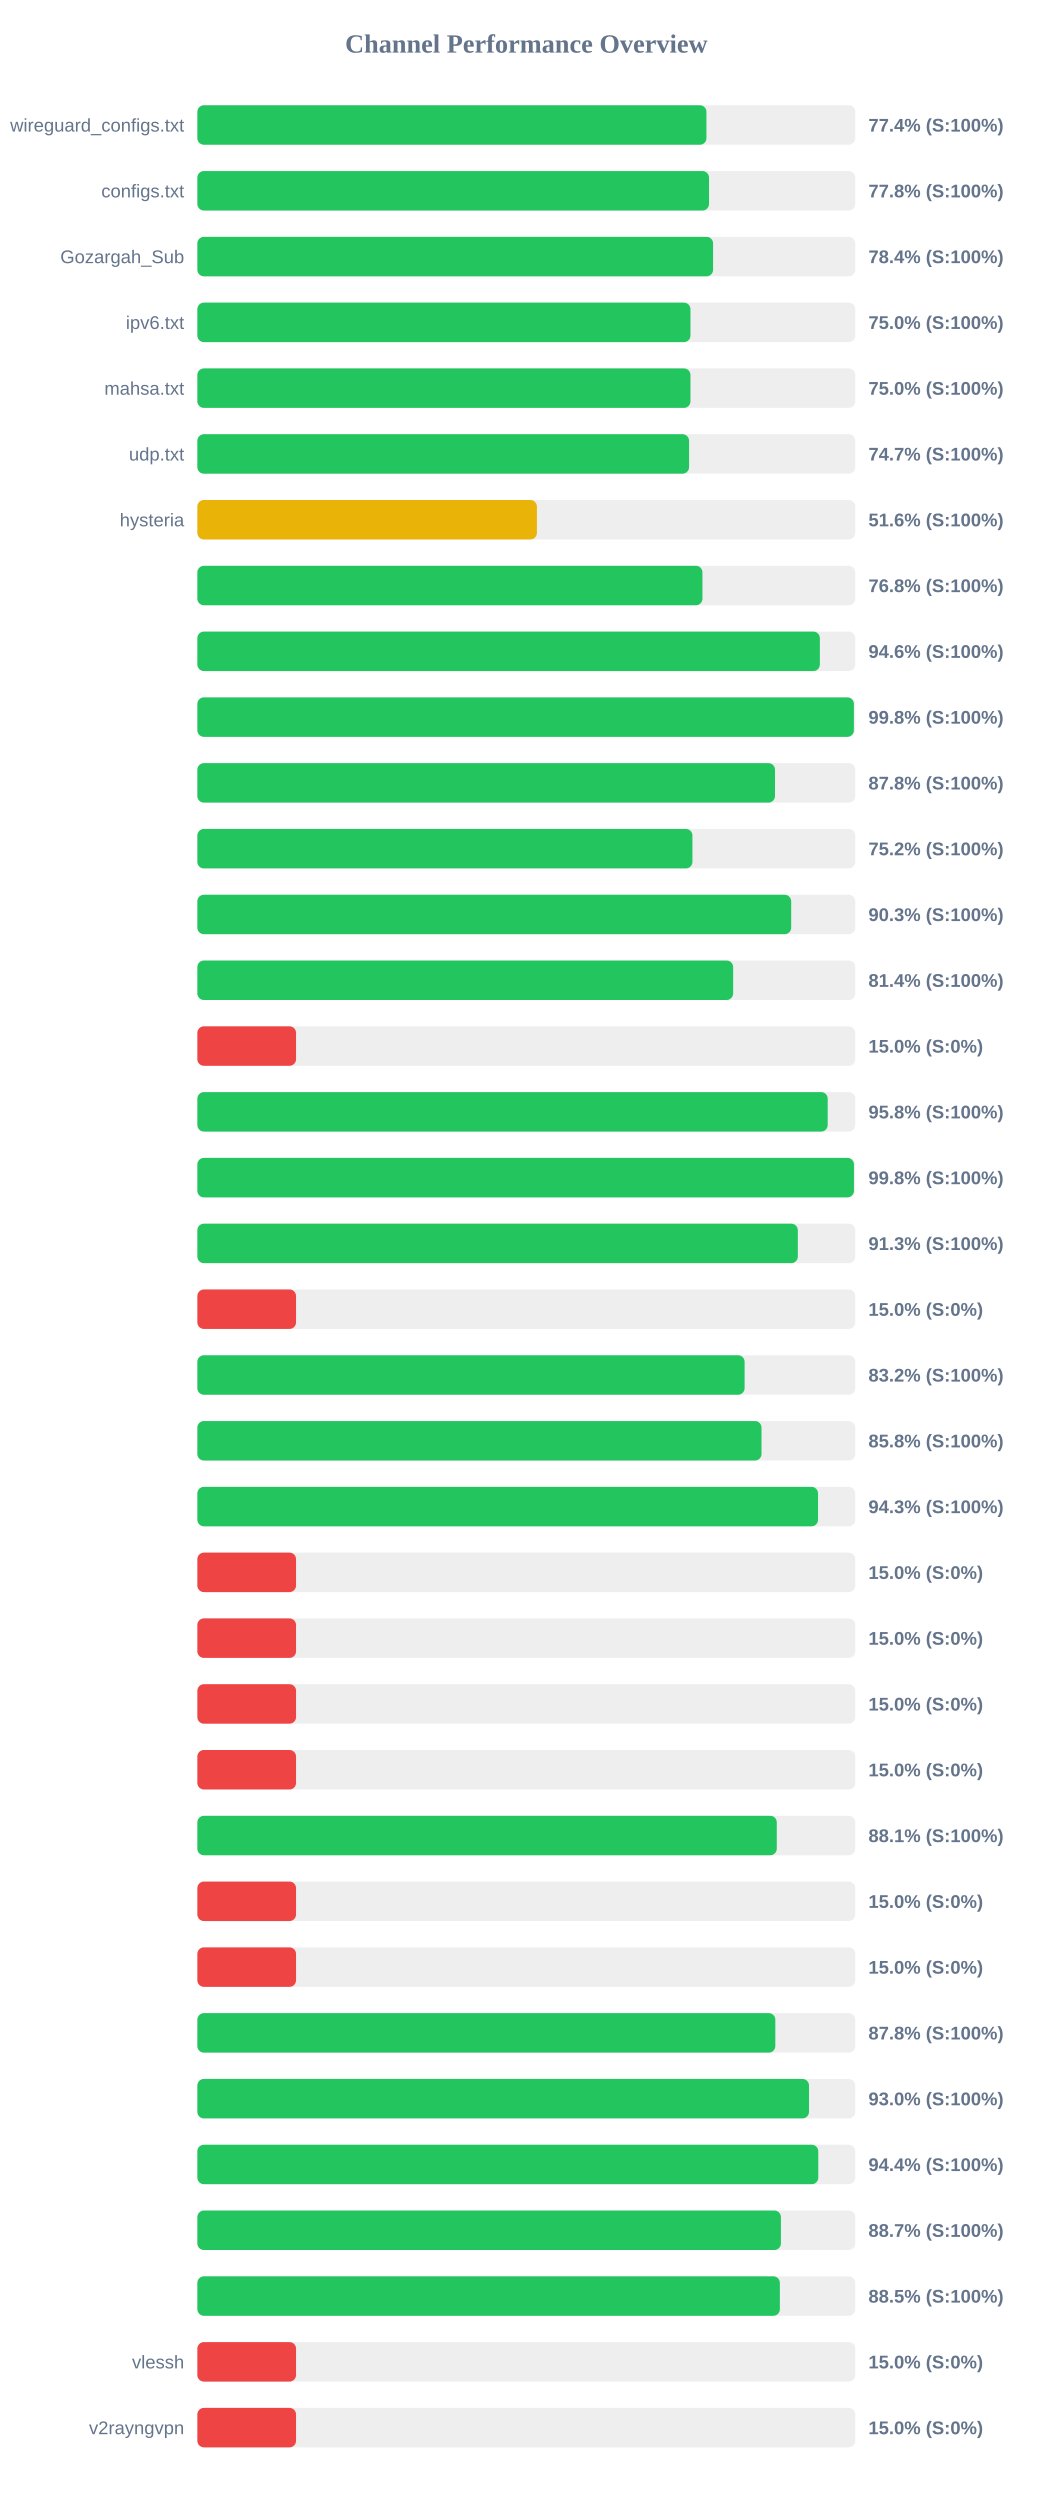
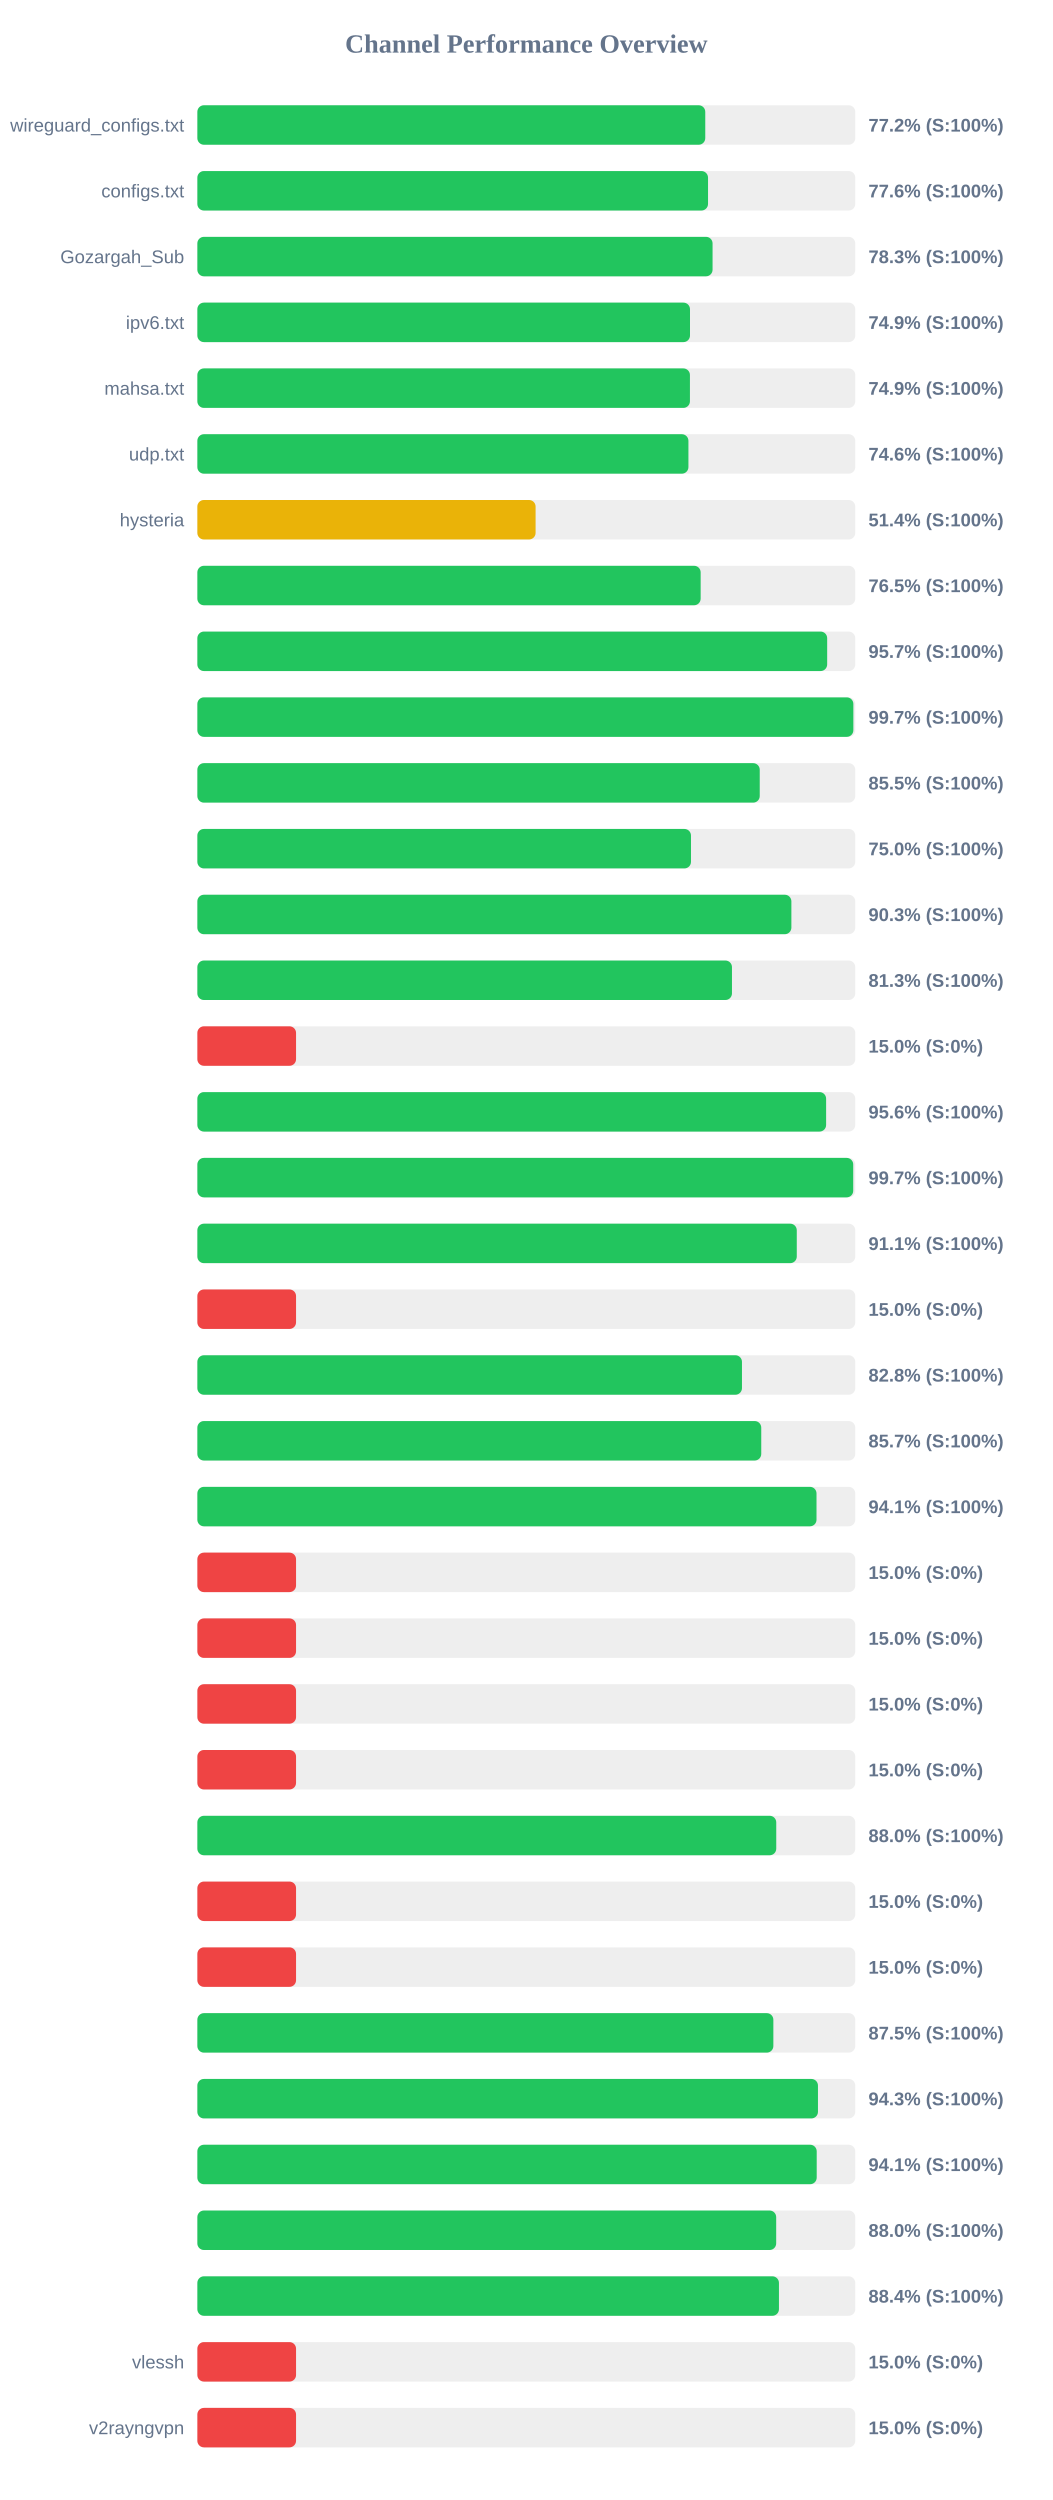
<svg xmlns="http://www.w3.org/2000/svg" width="800" height="1900" version="1.1">
  <style>
        .row { font: 14px Arial; fill: #64748b; }
        .score { font: bold 14px Arial; fill: #64748b; }
    </style>
  <text x="400" y="40" text-anchor="middle" font-size="20px" font-weight="bold" fill="#64748b">Channel Performance Overview</text>
  <rect x="150" y="80" width="500" height="30" fill="#eee" rx="5" />
-   <rect x="150" y="80" width="386.9" height="30" fill="#22c55e" rx="5" />
+   <rect x="150" y="80" width="386.0" height="30" fill="#22c55e" rx="5" />
  <text x="140" y="100" text-anchor="end" class="row">wireguard_configs.txt</text>
-   <text x="660" y="100" text-anchor="start" class="score">77.4% (S:100%)</text>
+   <text x="660" y="100" text-anchor="start" class="score">77.2% (S:100%)</text>
  <rect x="150" y="130" width="500" height="30" fill="#eee" rx="5" />
-   <rect x="150" y="130" width="388.85" height="30" fill="#22c55e" rx="5" />
+   <rect x="150" y="130" width="388.1" height="30" fill="#22c55e" rx="5" />
  <text x="140" y="150" text-anchor="end" class="row">configs.txt</text>
-   <text x="660" y="150" text-anchor="start" class="score">77.8% (S:100%)</text>
+   <text x="660" y="150" text-anchor="start" class="score">77.6% (S:100%)</text>
  <rect x="150" y="180" width="500" height="30" fill="#eee" rx="5" />
-   <rect x="150" y="180" width="391.95" height="30" fill="#22c55e" rx="5" />
+   <rect x="150" y="180" width="391.55" height="30" fill="#22c55e" rx="5" />
  <text x="140" y="200" text-anchor="end" class="row">Gozargah_Sub</text>
-   <text x="660" y="200" text-anchor="start" class="score">78.4% (S:100%)</text>
+   <text x="660" y="200" text-anchor="start" class="score">78.3% (S:100%)</text>
  <rect x="150" y="230" width="500" height="30" fill="#eee" rx="5" />
-   <rect x="150" y="230" width="374.75" height="30" fill="#22c55e" rx="5" />
+   <rect x="150" y="230" width="374.4" height="30" fill="#22c55e" rx="5" />
  <text x="140" y="250" text-anchor="end" class="row">ipv6.txt</text>
-   <text x="660" y="250" text-anchor="start" class="score">75.0% (S:100%)</text>
+   <text x="660" y="250" text-anchor="start" class="score">74.9% (S:100%)</text>
  <rect x="150" y="280" width="500" height="30" fill="#eee" rx="5" />
-   <rect x="150" y="280" width="374.75" height="30" fill="#22c55e" rx="5" />
+   <rect x="150" y="280" width="374.35" height="30" fill="#22c55e" rx="5" />
  <text x="140" y="300" text-anchor="end" class="row">mahsa.txt</text>
-   <text x="660" y="300" text-anchor="start" class="score">75.0% (S:100%)</text>
+   <text x="660" y="300" text-anchor="start" class="score">74.9% (S:100%)</text>
  <rect x="150" y="330" width="500" height="30" fill="#eee" rx="5" />
-   <rect x="150" y="330" width="373.7" height="30" fill="#22c55e" rx="5" />
+   <rect x="150" y="330" width="373.2" height="30" fill="#22c55e" rx="5" />
  <text x="140" y="350" text-anchor="end" class="row">udp.txt</text>
-   <text x="660" y="350" text-anchor="start" class="score">74.7% (S:100%)</text>
+   <text x="660" y="350" text-anchor="start" class="score">74.6% (S:100%)</text>
  <rect x="150" y="380" width="500" height="30" fill="#eee" rx="5" />
-   <rect x="150" y="380" width="258.05" height="30" fill="#eab308" rx="5" />
+   <rect x="150" y="380" width="257.05" height="30" fill="#eab308" rx="5" />
  <text x="140" y="400" text-anchor="end" class="row">hysteria</text>
-   <text x="660" y="400" text-anchor="start" class="score">51.6% (S:100%)</text>
+   <text x="660" y="400" text-anchor="start" class="score">51.4% (S:100%)</text>
  <rect x="150" y="430" width="500" height="30" fill="#eee" rx="5" />
-   <rect x="150" y="430" width="383.85" height="30" fill="#22c55e" rx="5" />
+   <rect x="150" y="430" width="382.5" height="30" fill="#22c55e" rx="5" />
  <text x="140" y="450" text-anchor="end" class="row" />
-   <text x="660" y="450" text-anchor="start" class="score">76.8% (S:100%)</text>
+   <text x="660" y="450" text-anchor="start" class="score">76.5% (S:100%)</text>
  <rect x="150" y="480" width="500" height="30" fill="#eee" rx="5" />
-   <rect x="150" y="480" width="473.1" height="30" fill="#22c55e" rx="5" />
+   <rect x="150" y="480" width="478.65" height="30" fill="#22c55e" rx="5" />
  <text x="140" y="500" text-anchor="end" class="row" />
-   <text x="660" y="500" text-anchor="start" class="score">94.6% (S:100%)</text>
+   <text x="660" y="500" text-anchor="start" class="score">95.7% (S:100%)</text>
  <rect x="150" y="530" width="500" height="30" fill="#eee" rx="5" />
-   <rect x="150" y="530" width="498.95" height="30" fill="#22c55e" rx="5" />
+   <rect x="150" y="530" width="498.55" height="30" fill="#22c55e" rx="5" />
  <text x="140" y="550" text-anchor="end" class="row" />
-   <text x="660" y="550" text-anchor="start" class="score">99.8% (S:100%)</text>
+   <text x="660" y="550" text-anchor="start" class="score">99.7% (S:100%)</text>
  <rect x="150" y="580" width="500" height="30" fill="#eee" rx="5" />
-   <rect x="150" y="580" width="439.0" height="30" fill="#22c55e" rx="5" />
+   <rect x="150" y="580" width="427.4" height="30" fill="#22c55e" rx="5" />
  <text x="140" y="600" text-anchor="end" class="row" />
-   <text x="660" y="600" text-anchor="start" class="score">87.8% (S:100%)</text>
+   <text x="660" y="600" text-anchor="start" class="score">85.5% (S:100%)</text>
  <rect x="150" y="630" width="500" height="30" fill="#eee" rx="5" />
-   <rect x="150" y="630" width="376.25" height="30" fill="#22c55e" rx="5" />
+   <rect x="150" y="630" width="375.15" height="30" fill="#22c55e" rx="5" />
  <text x="140" y="650" text-anchor="end" class="row" />
-   <text x="660" y="650" text-anchor="start" class="score">75.2% (S:100%)</text>
+   <text x="660" y="650" text-anchor="start" class="score">75.0% (S:100%)</text>
  <rect x="150" y="680" width="500" height="30" fill="#eee" rx="5" />
-   <rect x="150" y="680" width="451.3" height="30" fill="#22c55e" rx="5" />
+   <rect x="150" y="680" width="451.45" height="30" fill="#22c55e" rx="5" />
  <text x="140" y="700" text-anchor="end" class="row" />
  <text x="660" y="700" text-anchor="start" class="score">90.3% (S:100%)</text>
  <rect x="150" y="730" width="500" height="30" fill="#eee" rx="5" />
-   <rect x="150" y="730" width="407.2" height="30" fill="#22c55e" rx="5" />
+   <rect x="150" y="730" width="406.3" height="30" fill="#22c55e" rx="5" />
  <text x="140" y="750" text-anchor="end" class="row" />
-   <text x="660" y="750" text-anchor="start" class="score">81.4% (S:100%)</text>
+   <text x="660" y="750" text-anchor="start" class="score">81.3% (S:100%)</text>
  <rect x="150" y="780" width="500" height="30" fill="#eee" rx="5" />
  <rect x="150" y="780" width="75.0" height="30" fill="#ef4444" rx="5" />
  <text x="140" y="800" text-anchor="end" class="row" />
  <text x="660" y="800" text-anchor="start" class="score">15.0% (S:0%)</text>
  <rect x="150" y="830" width="500" height="30" fill="#eee" rx="5" />
-   <rect x="150" y="830" width="479.05" height="30" fill="#22c55e" rx="5" />
+   <rect x="150" y="830" width="477.85" height="30" fill="#22c55e" rx="5" />
  <text x="140" y="850" text-anchor="end" class="row" />
-   <text x="660" y="850" text-anchor="start" class="score">95.8% (S:100%)</text>
+   <text x="660" y="850" text-anchor="start" class="score">95.6% (S:100%)</text>
  <rect x="150" y="880" width="500" height="30" fill="#eee" rx="5" />
-   <rect x="150" y="880" width="499.0" height="30" fill="#22c55e" rx="5" />
+   <rect x="150" y="880" width="498.45" height="30" fill="#22c55e" rx="5" />
  <text x="140" y="900" text-anchor="end" class="row" />
-   <text x="660" y="900" text-anchor="start" class="score">99.8% (S:100%)</text>
+   <text x="660" y="900" text-anchor="start" class="score">99.7% (S:100%)</text>
  <rect x="150" y="930" width="500" height="30" fill="#eee" rx="5" />
-   <rect x="150" y="930" width="456.35" height="30" fill="#22c55e" rx="5" />
+   <rect x="150" y="930" width="455.55" height="30" fill="#22c55e" rx="5" />
  <text x="140" y="950" text-anchor="end" class="row" />
-   <text x="660" y="950" text-anchor="start" class="score">91.3% (S:100%)</text>
+   <text x="660" y="950" text-anchor="start" class="score">91.1% (S:100%)</text>
  <rect x="150" y="980" width="500" height="30" fill="#eee" rx="5" />
  <rect x="150" y="980" width="75.0" height="30" fill="#ef4444" rx="5" />
  <text x="140" y="1000" text-anchor="end" class="row" />
  <text x="660" y="1000" text-anchor="start" class="score">15.0% (S:0%)</text>
  <rect x="150" y="1030" width="500" height="30" fill="#eee" rx="5" />
-   <rect x="150" y="1030" width="415.9" height="30" fill="#22c55e" rx="5" />
+   <rect x="150" y="1030" width="413.9" height="30" fill="#22c55e" rx="5" />
  <text x="140" y="1050" text-anchor="end" class="row" />
-   <text x="660" y="1050" text-anchor="start" class="score">83.2% (S:100%)</text>
+   <text x="660" y="1050" text-anchor="start" class="score">82.8% (S:100%)</text>
  <rect x="150" y="1080" width="500" height="30" fill="#eee" rx="5" />
-   <rect x="150" y="1080" width="428.75" height="30" fill="#22c55e" rx="5" />
+   <rect x="150" y="1080" width="428.55" height="30" fill="#22c55e" rx="5" />
  <text x="140" y="1100" text-anchor="end" class="row" />
-   <text x="660" y="1100" text-anchor="start" class="score">85.8% (S:100%)</text>
+   <text x="660" y="1100" text-anchor="start" class="score">85.7% (S:100%)</text>
  <rect x="150" y="1130" width="500" height="30" fill="#eee" rx="5" />
-   <rect x="150" y="1130" width="471.7" height="30" fill="#22c55e" rx="5" />
+   <rect x="150" y="1130" width="470.55" height="30" fill="#22c55e" rx="5" />
  <text x="140" y="1150" text-anchor="end" class="row" />
-   <text x="660" y="1150" text-anchor="start" class="score">94.3% (S:100%)</text>
+   <text x="660" y="1150" text-anchor="start" class="score">94.1% (S:100%)</text>
  <rect x="150" y="1180" width="500" height="30" fill="#eee" rx="5" />
  <rect x="150" y="1180" width="75.0" height="30" fill="#ef4444" rx="5" />
  <text x="140" y="1200" text-anchor="end" class="row" />
  <text x="660" y="1200" text-anchor="start" class="score">15.0% (S:0%)</text>
  <rect x="150" y="1230" width="500" height="30" fill="#eee" rx="5" />
  <rect x="150" y="1230" width="75.0" height="30" fill="#ef4444" rx="5" />
  <text x="140" y="1250" text-anchor="end" class="row" />
  <text x="660" y="1250" text-anchor="start" class="score">15.0% (S:0%)</text>
  <rect x="150" y="1280" width="500" height="30" fill="#eee" rx="5" />
  <rect x="150" y="1280" width="75.0" height="30" fill="#ef4444" rx="5" />
  <text x="140" y="1300" text-anchor="end" class="row" />
  <text x="660" y="1300" text-anchor="start" class="score">15.0% (S:0%)</text>
  <rect x="150" y="1330" width="500" height="30" fill="#eee" rx="5" />
  <rect x="150" y="1330" width="75.0" height="30" fill="#ef4444" rx="5" />
  <text x="140" y="1350" text-anchor="end" class="row" />
  <text x="660" y="1350" text-anchor="start" class="score">15.0% (S:0%)</text>
  <rect x="150" y="1380" width="500" height="30" fill="#eee" rx="5" />
-   <rect x="150" y="1380" width="440.35" height="30" fill="#22c55e" rx="5" />
+   <rect x="150" y="1380" width="439.95" height="30" fill="#22c55e" rx="5" />
  <text x="140" y="1400" text-anchor="end" class="row" />
-   <text x="660" y="1400" text-anchor="start" class="score">88.1% (S:100%)</text>
+   <text x="660" y="1400" text-anchor="start" class="score">88.0% (S:100%)</text>
  <rect x="150" y="1430" width="500" height="30" fill="#eee" rx="5" />
  <rect x="150" y="1430" width="75.0" height="30" fill="#ef4444" rx="5" />
  <text x="140" y="1450" text-anchor="end" class="row" />
  <text x="660" y="1450" text-anchor="start" class="score">15.0% (S:0%)</text>
  <rect x="150" y="1480" width="500" height="30" fill="#eee" rx="5" />
  <rect x="150" y="1480" width="75.0" height="30" fill="#ef4444" rx="5" />
  <text x="140" y="1500" text-anchor="end" class="row" />
  <text x="660" y="1500" text-anchor="start" class="score">15.0% (S:0%)</text>
  <rect x="150" y="1530" width="500" height="30" fill="#eee" rx="5" />
-   <rect x="150" y="1530" width="439.25" height="30" fill="#22c55e" rx="5" />
+   <rect x="150" y="1530" width="437.75" height="30" fill="#22c55e" rx="5" />
  <text x="140" y="1550" text-anchor="end" class="row" />
-   <text x="660" y="1550" text-anchor="start" class="score">87.8% (S:100%)</text>
+   <text x="660" y="1550" text-anchor="start" class="score">87.5% (S:100%)</text>
  <rect x="150" y="1580" width="500" height="30" fill="#eee" rx="5" />
-   <rect x="150" y="1580" width="464.85" height="30" fill="#22c55e" rx="5" />
+   <rect x="150" y="1580" width="471.65" height="30" fill="#22c55e" rx="5" />
  <text x="140" y="1600" text-anchor="end" class="row" />
-   <text x="660" y="1600" text-anchor="start" class="score">93.0% (S:100%)</text>
+   <text x="660" y="1600" text-anchor="start" class="score">94.3% (S:100%)</text>
  <rect x="150" y="1630" width="500" height="30" fill="#eee" rx="5" />
-   <rect x="150" y="1630" width="471.9" height="30" fill="#22c55e" rx="5" />
+   <rect x="150" y="1630" width="470.7" height="30" fill="#22c55e" rx="5" />
  <text x="140" y="1650" text-anchor="end" class="row" />
-   <text x="660" y="1650" text-anchor="start" class="score">94.4% (S:100%)</text>
+   <text x="660" y="1650" text-anchor="start" class="score">94.1% (S:100%)</text>
  <rect x="150" y="1680" width="500" height="30" fill="#eee" rx="5" />
-   <rect x="150" y="1680" width="443.5" height="30" fill="#22c55e" rx="5" />
+   <rect x="150" y="1680" width="439.9" height="30" fill="#22c55e" rx="5" />
  <text x="140" y="1700" text-anchor="end" class="row" />
-   <text x="660" y="1700" text-anchor="start" class="score">88.7% (S:100%)</text>
+   <text x="660" y="1700" text-anchor="start" class="score">88.0% (S:100%)</text>
  <rect x="150" y="1730" width="500" height="30" fill="#eee" rx="5" />
-   <rect x="150" y="1730" width="442.7" height="30" fill="#22c55e" rx="5" />
+   <rect x="150" y="1730" width="442.0" height="30" fill="#22c55e" rx="5" />
  <text x="140" y="1750" text-anchor="end" class="row" />
-   <text x="660" y="1750" text-anchor="start" class="score">88.5% (S:100%)</text>
+   <text x="660" y="1750" text-anchor="start" class="score">88.4% (S:100%)</text>
  <rect x="150" y="1780" width="500" height="30" fill="#eee" rx="5" />
  <rect x="150" y="1780" width="75.0" height="30" fill="#ef4444" rx="5" />
  <text x="140" y="1800" text-anchor="end" class="row">vlessh</text>
  <text x="660" y="1800" text-anchor="start" class="score">15.0% (S:0%)</text>
  <rect x="150" y="1830" width="500" height="30" fill="#eee" rx="5" />
  <rect x="150" y="1830" width="75.0" height="30" fill="#ef4444" rx="5" />
  <text x="140" y="1850" text-anchor="end" class="row">v2rayngvpn</text>
  <text x="660" y="1850" text-anchor="start" class="score">15.0% (S:0%)</text>
</svg>
